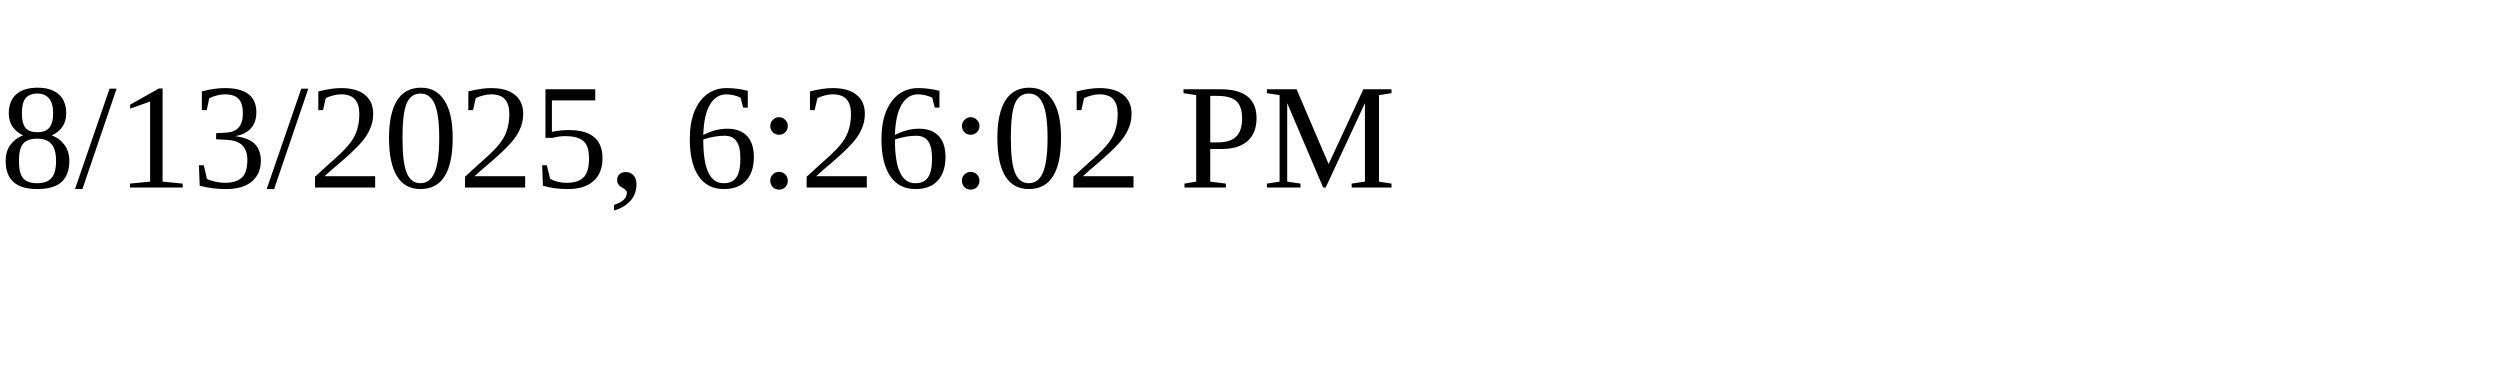
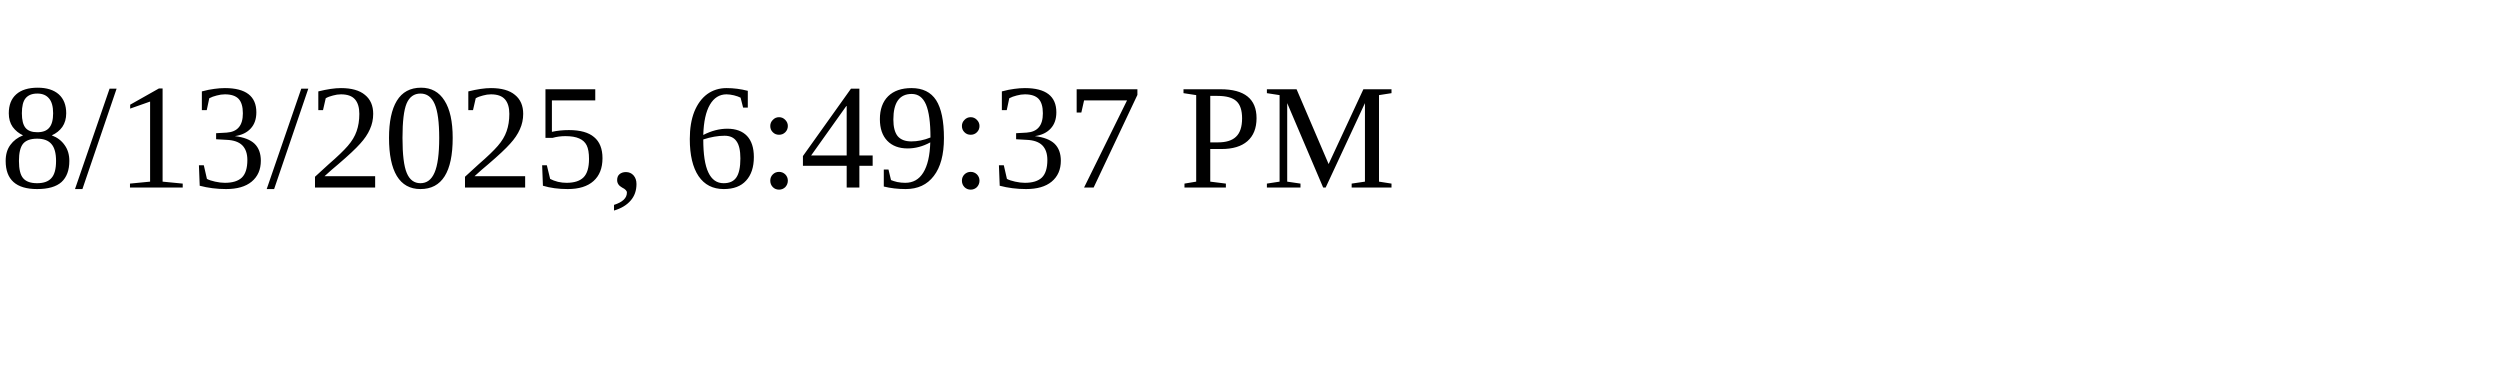
<svg xmlns="http://www.w3.org/2000/svg" height="30" width="200">
-   <text x="0" y="15">8/13/2025, 6:26:02 PM</text>
+   <text x="0" y="15">8/13/2025, 6:49:37 PM</text>
</svg>
